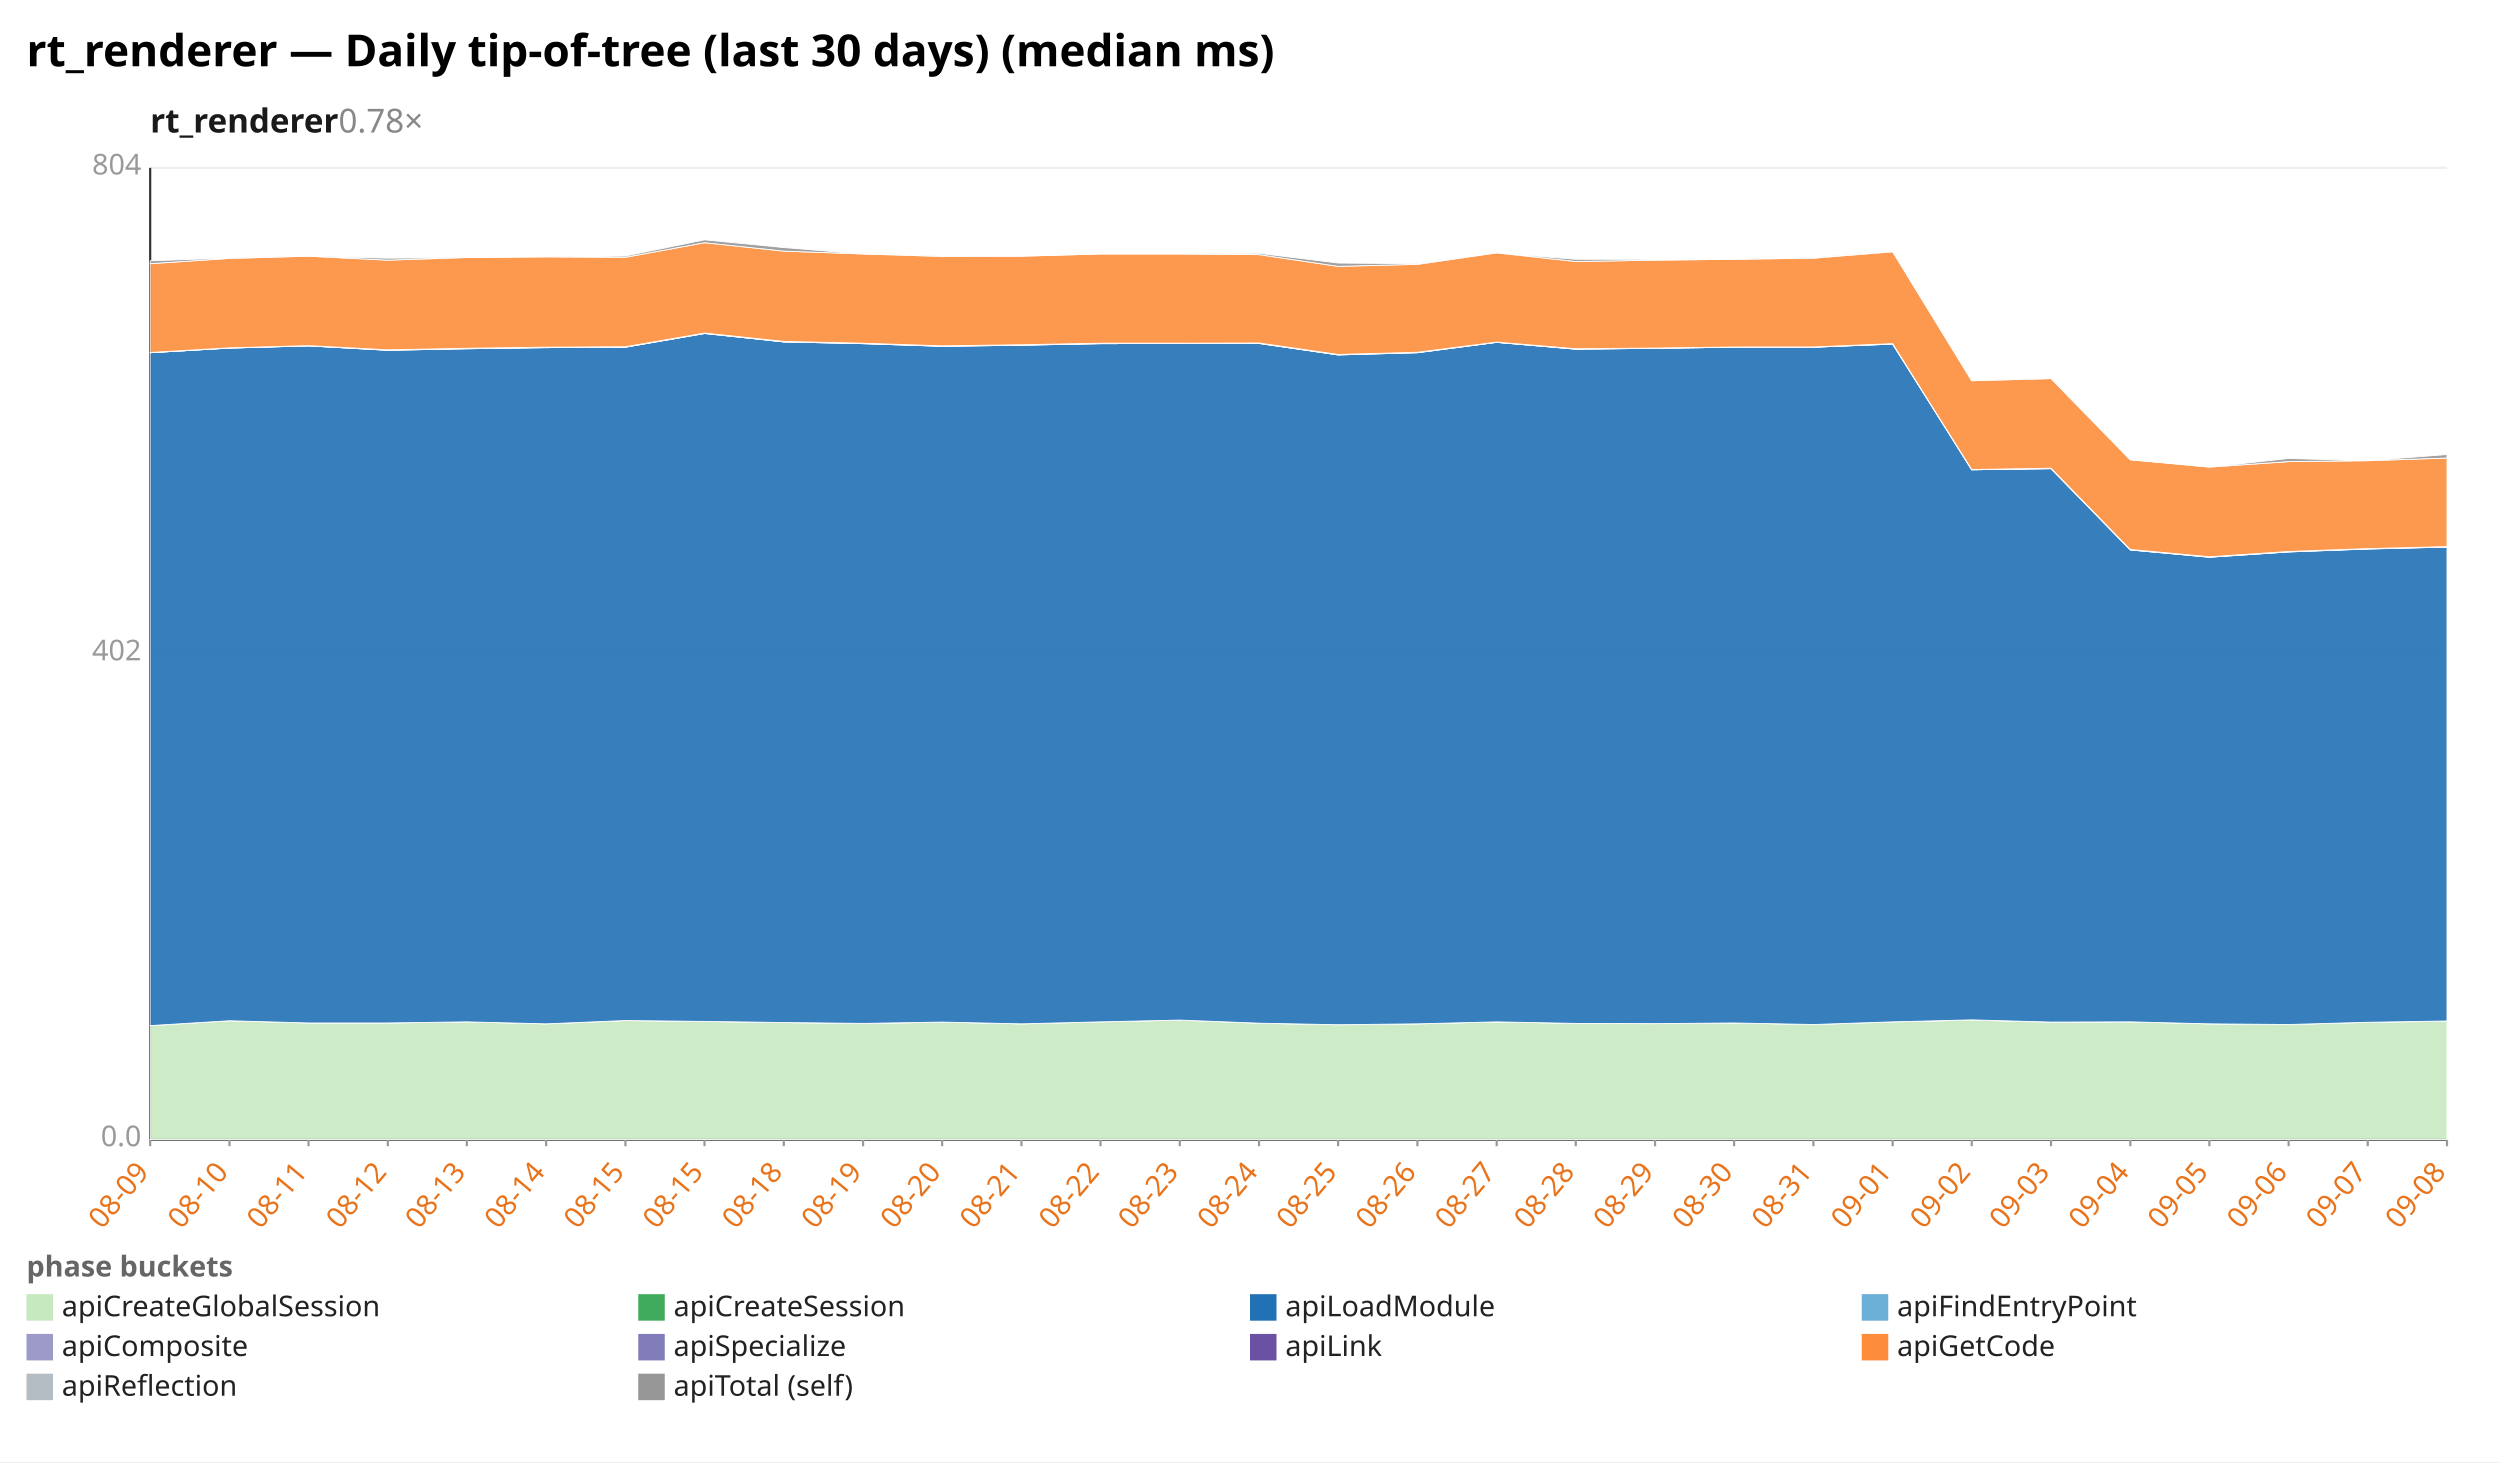
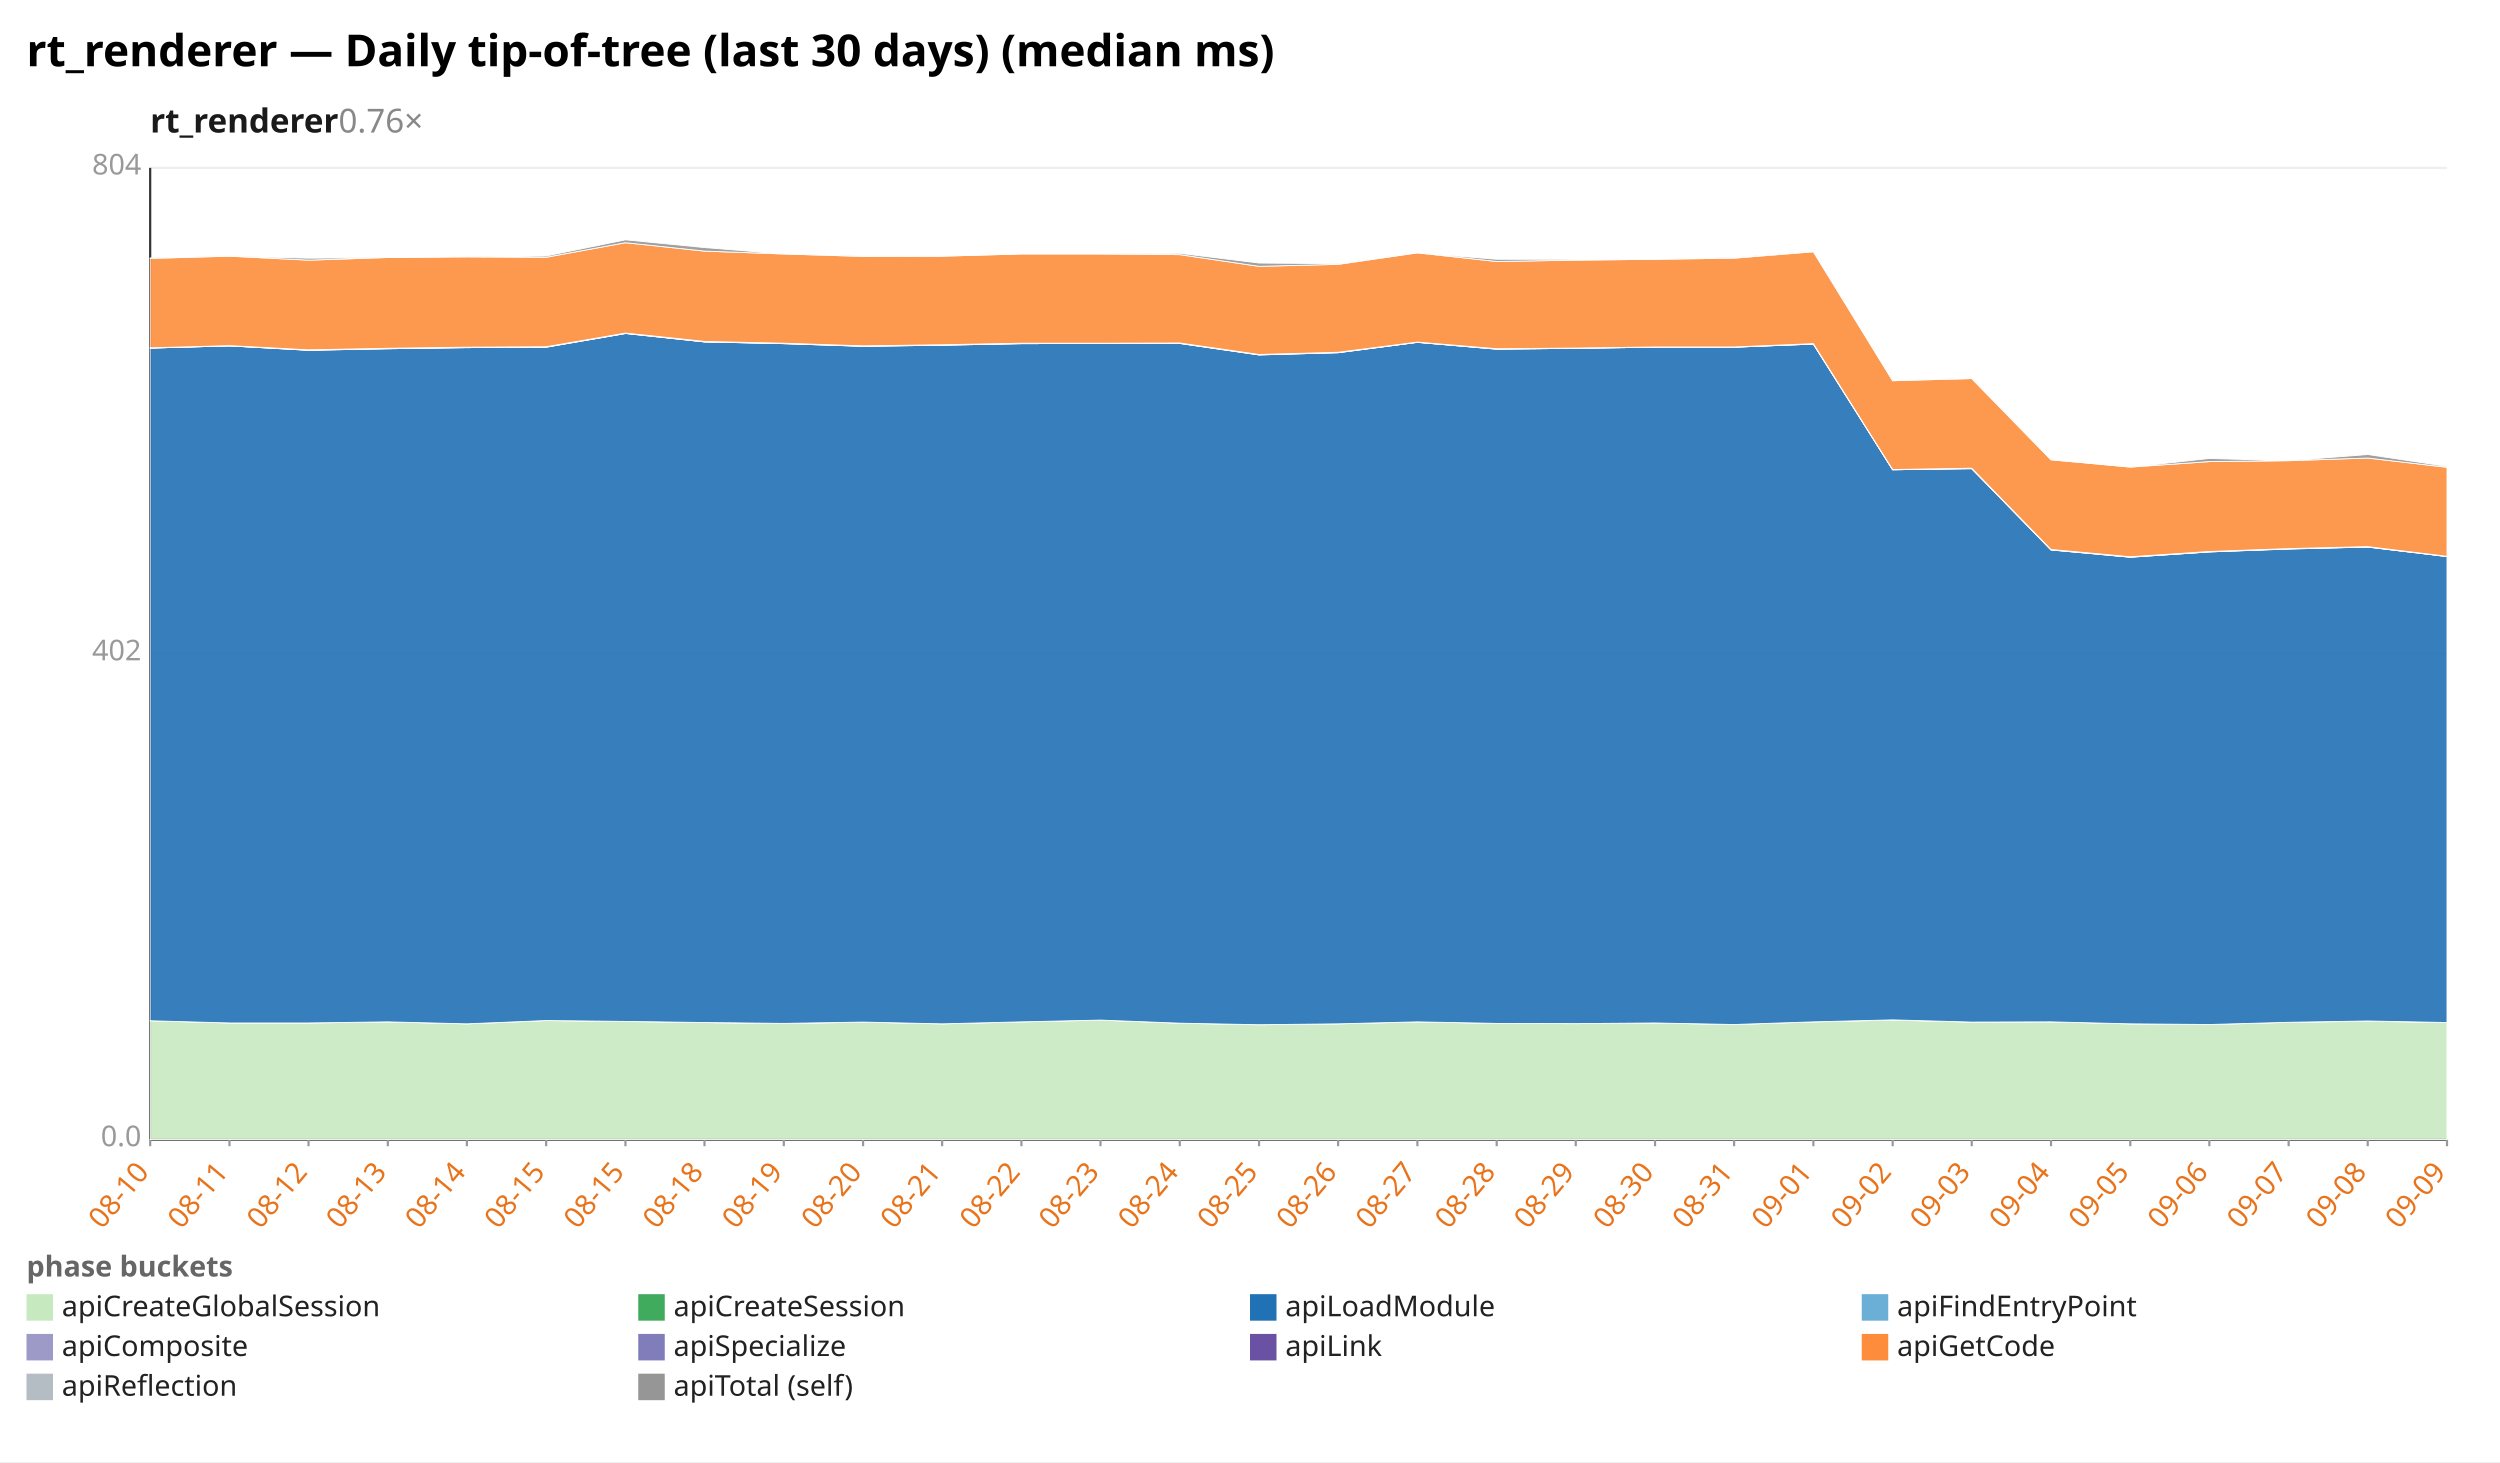
<svg xmlns="http://www.w3.org/2000/svg" width="1132" height="662" viewBox="0 0 1132 662" preserveAspectRatio="xMidYMid meet" font-family="sans-serif" font-size="13">
  <rect width="1132" height="662" fill="white" />
  <text x="12" y="30" font-size="20" font-weight="bold">rt_renderer — Daily tip-of-tree (last 30 days) (median ms)</text>
-   <text x="68" y="60" font-size="15" font-weight="600" fill="#1a1a1a">rt_renderer<tspan fill="#888" font-weight="400" text-decoration="none">  0.78×</tspan>
+   <text x="68" y="60" font-size="15" font-weight="600" fill="#1a1a1a">rt_renderer<tspan fill="#888" font-weight="400" text-decoration="none">  0.76×</tspan>
  </text>
  <line x1="68.0" y1="516.0" x2="1108.0" y2="516.0" stroke="#eee" />
  <text x="64.0" y="519.0" text-anchor="end" fill="#999">0.0</text>
  <line x1="68.0" y1="296.0" x2="1108.0" y2="296.0" stroke="#eee" />
  <text x="64.0" y="299.0" text-anchor="end" fill="#999">402</text>
  <line x1="68.0" y1="76.0" x2="1108.0" y2="76.0" stroke="#eee" />
  <text x="64.0" y="79.0" text-anchor="end" fill="#999">804</text>
  <line x1="68.0" y1="76.0" x2="68.0" y2="516.0" stroke="#333" />
  <line x1="68.0" y1="516.0" x2="1108.0" y2="516.0" stroke="#333" />
  <line x1="68.0" y1="516.0" x2="68.0" y2="519.0" stroke="#999" />
-   <text x="68.0" y="531.0" text-anchor="end" fill="#e8731a" transform="rotate(-50 68.0 531.0)">08-09</text>
+   <text x="68.0" y="531.0" text-anchor="end" fill="#e8731a" transform="rotate(-50 68.0 531.0)">08-10</text>
  <line x1="103.9" y1="516.0" x2="103.9" y2="519.0" stroke="#999" />
-   <text x="103.9" y="531.0" text-anchor="end" fill="#e8731a" transform="rotate(-50 103.9 531.0)">08-10</text>
+   <text x="103.9" y="531.0" text-anchor="end" fill="#e8731a" transform="rotate(-50 103.9 531.0)">08-11</text>
  <line x1="139.7" y1="516.0" x2="139.7" y2="519.0" stroke="#999" />
-   <text x="139.7" y="531.0" text-anchor="end" fill="#e8731a" transform="rotate(-50 139.7 531.0)">08-11</text>
+   <text x="139.7" y="531.0" text-anchor="end" fill="#e8731a" transform="rotate(-50 139.7 531.0)">08-12</text>
  <line x1="175.6" y1="516.0" x2="175.6" y2="519.0" stroke="#999" />
-   <text x="175.6" y="531.0" text-anchor="end" fill="#e8731a" transform="rotate(-50 175.6 531.0)">08-12</text>
+   <text x="175.6" y="531.0" text-anchor="end" fill="#e8731a" transform="rotate(-50 175.6 531.0)">08-13</text>
  <line x1="211.4" y1="516.0" x2="211.4" y2="519.0" stroke="#999" />
-   <text x="211.4" y="531.0" text-anchor="end" fill="#e8731a" transform="rotate(-50 211.4 531.0)">08-13</text>
+   <text x="211.4" y="531.0" text-anchor="end" fill="#e8731a" transform="rotate(-50 211.4 531.0)">08-14</text>
  <line x1="247.3" y1="516.0" x2="247.3" y2="519.0" stroke="#999" />
-   <text x="247.3" y="531.0" text-anchor="end" fill="#e8731a" transform="rotate(-50 247.3 531.0)">08-14</text>
+   <text x="247.3" y="531.0" text-anchor="end" fill="#e8731a" transform="rotate(-50 247.3 531.0)">08-15</text>
  <line x1="283.2" y1="516.0" x2="283.2" y2="519.0" stroke="#999" />
  <text x="283.2" y="531.0" text-anchor="end" fill="#e8731a" transform="rotate(-50 283.2 531.0)">08-15</text>
  <line x1="319.0" y1="516.0" x2="319.0" y2="519.0" stroke="#999" />
-   <text x="319.0" y="531.0" text-anchor="end" fill="#e8731a" transform="rotate(-50 319.0 531.0)">08-15</text>
+   <text x="319.0" y="531.0" text-anchor="end" fill="#e8731a" transform="rotate(-50 319.0 531.0)">08-18</text>
  <line x1="354.9" y1="516.0" x2="354.9" y2="519.0" stroke="#999" />
-   <text x="354.9" y="531.0" text-anchor="end" fill="#e8731a" transform="rotate(-50 354.9 531.0)">08-18</text>
+   <text x="354.9" y="531.0" text-anchor="end" fill="#e8731a" transform="rotate(-50 354.9 531.0)">08-19</text>
  <line x1="390.8" y1="516.0" x2="390.8" y2="519.0" stroke="#999" />
-   <text x="390.8" y="531.0" text-anchor="end" fill="#e8731a" transform="rotate(-50 390.8 531.0)">08-19</text>
+   <text x="390.8" y="531.0" text-anchor="end" fill="#e8731a" transform="rotate(-50 390.8 531.0)">08-20</text>
  <line x1="426.6" y1="516.0" x2="426.6" y2="519.0" stroke="#999" />
-   <text x="426.6" y="531.0" text-anchor="end" fill="#e8731a" transform="rotate(-50 426.6 531.0)">08-20</text>
+   <text x="426.6" y="531.0" text-anchor="end" fill="#e8731a" transform="rotate(-50 426.6 531.0)">08-21</text>
  <line x1="462.5" y1="516.0" x2="462.5" y2="519.0" stroke="#999" />
-   <text x="462.5" y="531.0" text-anchor="end" fill="#e8731a" transform="rotate(-50 462.5 531.0)">08-21</text>
+   <text x="462.5" y="531.0" text-anchor="end" fill="#e8731a" transform="rotate(-50 462.5 531.0)">08-22</text>
  <line x1="498.3" y1="516.0" x2="498.3" y2="519.0" stroke="#999" />
-   <text x="498.3" y="531.0" text-anchor="end" fill="#e8731a" transform="rotate(-50 498.3 531.0)">08-22</text>
+   <text x="498.3" y="531.0" text-anchor="end" fill="#e8731a" transform="rotate(-50 498.3 531.0)">08-23</text>
  <line x1="534.2" y1="516.0" x2="534.2" y2="519.0" stroke="#999" />
-   <text x="534.2" y="531.0" text-anchor="end" fill="#e8731a" transform="rotate(-50 534.2 531.0)">08-23</text>
+   <text x="534.2" y="531.0" text-anchor="end" fill="#e8731a" transform="rotate(-50 534.2 531.0)">08-24</text>
  <line x1="570.1" y1="516.0" x2="570.1" y2="519.0" stroke="#999" />
-   <text x="570.1" y="531.0" text-anchor="end" fill="#e8731a" transform="rotate(-50 570.1 531.0)">08-24</text>
+   <text x="570.1" y="531.0" text-anchor="end" fill="#e8731a" transform="rotate(-50 570.1 531.0)">08-25</text>
  <line x1="605.9" y1="516.0" x2="605.9" y2="519.0" stroke="#999" />
-   <text x="605.9" y="531.0" text-anchor="end" fill="#e8731a" transform="rotate(-50 605.9 531.0)">08-25</text>
+   <text x="605.9" y="531.0" text-anchor="end" fill="#e8731a" transform="rotate(-50 605.9 531.0)">08-26</text>
  <line x1="641.8" y1="516.0" x2="641.8" y2="519.0" stroke="#999" />
-   <text x="641.8" y="531.0" text-anchor="end" fill="#e8731a" transform="rotate(-50 641.8 531.0)">08-26</text>
+   <text x="641.8" y="531.0" text-anchor="end" fill="#e8731a" transform="rotate(-50 641.8 531.0)">08-27</text>
  <line x1="677.7" y1="516.0" x2="677.7" y2="519.0" stroke="#999" />
-   <text x="677.7" y="531.0" text-anchor="end" fill="#e8731a" transform="rotate(-50 677.7 531.0)">08-27</text>
+   <text x="677.7" y="531.0" text-anchor="end" fill="#e8731a" transform="rotate(-50 677.7 531.0)">08-28</text>
  <line x1="713.5" y1="516.0" x2="713.5" y2="519.0" stroke="#999" />
-   <text x="713.5" y="531.0" text-anchor="end" fill="#e8731a" transform="rotate(-50 713.5 531.0)">08-28</text>
+   <text x="713.5" y="531.0" text-anchor="end" fill="#e8731a" transform="rotate(-50 713.5 531.0)">08-29</text>
  <line x1="749.4" y1="516.0" x2="749.4" y2="519.0" stroke="#999" />
-   <text x="749.4" y="531.0" text-anchor="end" fill="#e8731a" transform="rotate(-50 749.4 531.0)">08-29</text>
+   <text x="749.4" y="531.0" text-anchor="end" fill="#e8731a" transform="rotate(-50 749.4 531.0)">08-30</text>
  <line x1="785.2" y1="516.0" x2="785.2" y2="519.0" stroke="#999" />
-   <text x="785.2" y="531.0" text-anchor="end" fill="#e8731a" transform="rotate(-50 785.2 531.0)">08-30</text>
+   <text x="785.2" y="531.0" text-anchor="end" fill="#e8731a" transform="rotate(-50 785.2 531.0)">08-31</text>
  <line x1="821.1" y1="516.0" x2="821.1" y2="519.0" stroke="#999" />
-   <text x="821.1" y="531.0" text-anchor="end" fill="#e8731a" transform="rotate(-50 821.1 531.0)">08-31</text>
+   <text x="821.1" y="531.0" text-anchor="end" fill="#e8731a" transform="rotate(-50 821.1 531.0)">09-01</text>
  <line x1="857.0" y1="516.0" x2="857.0" y2="519.0" stroke="#999" />
-   <text x="857.0" y="531.0" text-anchor="end" fill="#e8731a" transform="rotate(-50 857.0 531.0)">09-01</text>
+   <text x="857.0" y="531.0" text-anchor="end" fill="#e8731a" transform="rotate(-50 857.0 531.0)">09-02</text>
  <line x1="892.8" y1="516.0" x2="892.8" y2="519.0" stroke="#999" />
-   <text x="892.8" y="531.0" text-anchor="end" fill="#e8731a" transform="rotate(-50 892.8 531.0)">09-02</text>
+   <text x="892.8" y="531.0" text-anchor="end" fill="#e8731a" transform="rotate(-50 892.8 531.0)">09-03</text>
  <line x1="928.7" y1="516.0" x2="928.7" y2="519.0" stroke="#999" />
-   <text x="928.7" y="531.0" text-anchor="end" fill="#e8731a" transform="rotate(-50 928.7 531.0)">09-03</text>
+   <text x="928.7" y="531.0" text-anchor="end" fill="#e8731a" transform="rotate(-50 928.7 531.0)">09-04</text>
  <line x1="964.6" y1="516.0" x2="964.6" y2="519.0" stroke="#999" />
-   <text x="964.6" y="531.0" text-anchor="end" fill="#e8731a" transform="rotate(-50 964.6 531.0)">09-04</text>
+   <text x="964.6" y="531.0" text-anchor="end" fill="#e8731a" transform="rotate(-50 964.6 531.0)">09-05</text>
  <line x1="1000.4" y1="516.0" x2="1000.4" y2="519.0" stroke="#999" />
-   <text x="1000.4" y="531.0" text-anchor="end" fill="#e8731a" transform="rotate(-50 1000.4 531.0)">09-05</text>
+   <text x="1000.4" y="531.0" text-anchor="end" fill="#e8731a" transform="rotate(-50 1000.4 531.0)">09-06</text>
  <line x1="1036.3" y1="516.0" x2="1036.3" y2="519.0" stroke="#999" />
-   <text x="1036.3" y="531.0" text-anchor="end" fill="#e8731a" transform="rotate(-50 1036.3 531.0)">09-06</text>
+   <text x="1036.3" y="531.0" text-anchor="end" fill="#e8731a" transform="rotate(-50 1036.3 531.0)">09-07</text>
  <line x1="1072.1" y1="516.0" x2="1072.1" y2="519.0" stroke="#999" />
-   <text x="1072.1" y="531.0" text-anchor="end" fill="#e8731a" transform="rotate(-50 1072.1 531.0)">09-07</text>
+   <text x="1072.1" y="531.0" text-anchor="end" fill="#e8731a" transform="rotate(-50 1072.1 531.0)">09-08</text>
  <line x1="1108.0" y1="516.0" x2="1108.0" y2="519.0" stroke="#999" />
-   <text x="1108.0" y="531.0" text-anchor="end" fill="#e8731a" transform="rotate(-50 1108.0 531.0)">09-08</text>
-   <polygon points="68.0,464.4 103.9,462.2 139.7,463.2 175.6,463.2 211.4,462.7 247.3,463.6 283.2,462.1 319.0,462.5 354.9,463.0 390.8,463.5 426.6,462.8 462.5,463.6 498.3,462.7 534.2,461.9 570.1,463.3 605.9,464.0 641.8,463.6 677.7,462.7 713.5,463.4 749.4,463.5 785.2,463.2 821.1,463.9 857.0,462.7 892.8,461.9 928.7,462.8 964.6,462.7 1000.4,463.6 1036.3,463.9 1072.1,462.9 1108.0,462.4 1108.0,516.0 1072.1,516.0 1036.3,516.0 1000.4,516.0 964.6,516.0 928.7,516.0 892.8,516.0 857.0,516.0 821.1,516.0 785.2,516.0 749.4,516.0 713.5,516.0 677.7,516.0 641.8,516.0 605.9,516.0 570.1,516.0 534.2,516.0 498.3,516.0 462.5,516.0 426.6,516.0 390.8,516.0 354.9,516.0 319.0,516.0 283.2,516.0 247.3,516.0 211.4,516.0 175.6,516.0 139.7,516.0 103.9,516.0 68.0,516.0" fill="#c7e9c0" fill-opacity="0.9" stroke="#fff" stroke-width="0.4" />
-   <polygon points="68.0,464.4 103.9,462.2 139.7,463.2 175.6,463.2 211.4,462.7 247.3,463.6 283.2,462.1 319.0,462.5 354.9,463.0 390.8,463.4 426.6,462.8 462.5,463.6 498.3,462.7 534.2,461.9 570.1,463.3 605.9,464.0 641.8,463.6 677.7,462.7 713.5,463.4 749.4,463.5 785.2,463.2 821.1,463.9 857.0,462.7 892.8,461.8 928.7,462.8 964.6,462.7 1000.4,463.6 1036.3,463.9 1072.1,462.9 1108.0,462.3 1108.0,462.4 1072.1,462.9 1036.3,463.9 1000.4,463.6 964.6,462.7 928.7,462.8 892.8,461.9 857.0,462.7 821.1,463.9 785.2,463.2 749.4,463.5 713.5,463.4 677.7,462.7 641.8,463.6 605.9,464.0 570.1,463.3 534.2,461.9 498.3,462.7 462.5,463.6 426.6,462.8 390.8,463.5 354.9,463.0 319.0,462.5 283.2,462.1 247.3,463.6 211.4,462.7 175.6,463.2 139.7,463.2 103.9,462.2 68.0,464.4" fill="#41ab5d" fill-opacity="0.9" stroke="#fff" stroke-width="0.4" />
-   <polygon points="68.0,159.7 103.9,157.6 139.7,156.6 175.6,158.6 211.4,157.9 247.3,157.4 283.2,157.2 319.0,151.0 354.9,154.8 390.8,155.6 426.6,156.8 462.5,156.3 498.3,155.6 534.2,155.5 570.1,155.5 605.9,160.7 641.8,159.7 677.7,155.0 713.5,158.1 749.4,157.7 785.2,157.2 821.1,157.2 857.0,155.8 892.8,212.7 928.7,212.2 964.6,249.0 1000.4,252.3 1036.3,249.9 1072.1,248.6 1108.0,247.7 1108.0,462.3 1072.1,462.9 1036.3,463.9 1000.4,463.6 964.6,462.7 928.7,462.8 892.8,461.8 857.0,462.7 821.1,463.9 785.2,463.2 749.4,463.5 713.5,463.4 677.7,462.7 641.8,463.6 605.9,464.0 570.1,463.3 534.2,461.9 498.3,462.7 462.5,463.6 426.6,462.8 390.8,463.4 354.9,463.0 319.0,462.5 283.2,462.1 247.3,463.6 211.4,462.7 175.6,463.2 139.7,463.2 103.9,462.2 68.0,464.4" fill="#2171b5" fill-opacity="0.9" stroke="#fff" stroke-width="0.4" />
-   <polygon points="68.0,159.7 103.9,157.6 139.7,156.6 175.6,158.6 211.4,157.9 247.3,157.4 283.2,157.2 319.0,151.0 354.9,154.8 390.8,155.6 426.6,156.8 462.5,156.3 498.3,155.6 534.2,155.5 570.1,155.5 605.9,160.7 641.8,159.7 677.7,155.0 713.5,158.1 749.4,157.7 785.2,157.2 821.1,157.2 857.0,155.8 892.8,212.7 928.7,212.2 964.6,249.0 1000.4,252.3 1036.3,249.9 1072.1,248.5 1108.0,247.7 1108.0,247.7 1072.1,248.6 1036.3,249.9 1000.4,252.3 964.6,249.0 928.7,212.2 892.8,212.7 857.0,155.8 821.1,157.2 785.2,157.2 749.4,157.7 713.5,158.1 677.7,155.0 641.8,159.7 605.9,160.7 570.1,155.5 534.2,155.5 498.3,155.6 462.5,156.3 426.6,156.8 390.8,155.6 354.9,154.8 319.0,151.0 283.2,157.2 247.3,157.4 211.4,157.9 175.6,158.6 139.7,156.6 103.9,157.6 68.0,159.7" fill="#6baed6" fill-opacity="0.9" stroke="#fff" stroke-width="0.4" />
-   <polygon points="68.0,159.7 103.9,157.6 139.7,156.6 175.6,158.5 211.4,157.8 247.3,157.3 283.2,157.1 319.0,150.9 354.9,154.8 390.8,155.5 426.6,156.7 462.5,156.2 498.3,155.5 534.2,155.5 570.1,155.4 605.9,160.6 641.8,159.6 677.7,155.0 713.5,158.0 749.4,157.7 785.2,157.2 821.1,157.2 857.0,155.7 892.8,212.7 928.7,212.1 964.6,248.9 1000.4,252.2 1036.3,249.8 1072.1,248.5 1108.0,247.6 1108.0,247.7 1072.1,248.5 1036.3,249.9 1000.4,252.3 964.6,249.0 928.7,212.2 892.8,212.7 857.0,155.8 821.1,157.2 785.2,157.2 749.4,157.7 713.5,158.1 677.7,155.0 641.8,159.7 605.9,160.7 570.1,155.5 534.2,155.5 498.3,155.6 462.5,156.3 426.6,156.8 390.8,155.6 354.9,154.8 319.0,151.0 283.2,157.2 247.3,157.4 211.4,157.9 175.6,158.6 139.7,156.6 103.9,157.6 68.0,159.7" fill="#9e9ac8" fill-opacity="0.9" stroke="#fff" stroke-width="0.4" />
-   <polygon points="68.0,159.6 103.9,157.5 139.7,156.5 175.6,158.4 211.4,157.7 247.3,157.2 283.2,157.0 319.0,150.8 354.9,154.6 390.8,155.4 426.6,156.6 462.5,156.1 498.3,155.4 534.2,155.4 570.1,155.3 605.9,160.5 641.8,159.5 677.7,154.9 713.5,157.9 749.4,157.6 785.2,157.1 821.1,157.1 857.0,155.6 892.8,212.6 928.7,212.0 964.6,248.8 1000.4,252.1 1036.3,249.7 1072.1,248.4 1108.0,247.5 1108.0,247.6 1072.1,248.5 1036.3,249.8 1000.4,252.2 964.6,248.9 928.7,212.1 892.8,212.7 857.0,155.7 821.1,157.2 785.2,157.2 749.4,157.7 713.5,158.0 677.7,155.0 641.8,159.6 605.9,160.6 570.1,155.4 534.2,155.5 498.3,155.5 462.5,156.2 426.6,156.7 390.8,155.5 354.9,154.8 319.0,150.9 283.2,157.1 247.3,157.3 211.4,157.8 175.6,158.5 139.7,156.6 103.9,157.6 68.0,159.7" fill="#6a51a3" fill-opacity="0.9" stroke="#fff" stroke-width="0.4" />
-   <polygon points="68.0,119.4 103.9,117.0 139.7,116.0 175.6,117.8 211.4,116.6 247.3,116.3 283.2,116.5 319.0,109.9 354.9,113.7 390.8,115.0 426.6,116.1 462.5,116.0 498.3,115.0 534.2,115.0 570.1,115.3 605.9,120.6 641.8,119.7 677.7,114.5 713.5,118.4 749.4,117.8 785.2,117.4 821.1,116.9 857.0,114.0 892.8,172.4 928.7,171.4 964.6,208.2 1000.4,211.5 1036.3,209.0 1072.1,208.6 1108.0,207.4 1108.0,247.5 1072.1,248.4 1036.3,249.7 1000.4,252.1 964.6,248.8 928.7,212.0 892.8,212.6 857.0,155.6 821.1,157.1 785.2,157.1 749.4,157.6 713.5,157.9 677.7,154.9 641.8,159.5 605.9,160.5 570.1,155.3 534.2,155.4 498.3,155.4 462.5,156.1 426.6,156.6 390.8,155.4 354.9,154.6 319.0,150.8 283.2,157.0 247.3,157.2 211.4,157.7 175.6,158.4 139.7,156.5 103.9,157.5 68.0,159.6" fill="#fd8d3c" fill-opacity="0.9" stroke="#fff" stroke-width="0.4" />
-   <polygon points="68.0,118.1 103.9,116.8 139.7,116.0 175.6,116.9 211.4,116.6 247.3,116.3 283.2,115.9 319.0,108.6 354.9,112.1 390.8,115.0 426.6,116.0 462.5,116.0 498.3,115.0 534.2,115.0 570.1,114.7 605.9,119.1 641.8,119.4 677.7,114.5 713.5,117.4 749.4,117.4 785.2,117.4 821.1,116.6 857.0,113.6 892.8,172.4 928.7,171.1 964.6,208.2 1000.4,211.5 1036.3,207.6 1072.1,208.6 1108.0,205.8 1108.0,207.4 1072.1,208.6 1036.3,209.0 1000.4,211.5 964.6,208.2 928.7,171.4 892.8,172.4 857.0,114.0 821.1,116.9 785.2,117.4 749.4,117.8 713.5,118.4 677.7,114.5 641.8,119.7 605.9,120.6 570.1,115.3 534.2,115.0 498.3,115.0 462.5,116.0 426.6,116.1 390.8,115.0 354.9,113.7 319.0,109.9 283.2,116.5 247.3,116.3 211.4,116.6 175.6,117.8 139.7,116.0 103.9,117.0 68.0,119.4" fill="#969696" fill-opacity="0.9" stroke="#fff" stroke-width="0.4" />
+   <text x="1108.0" y="531.0" text-anchor="end" fill="#e8731a" transform="rotate(-50 1108.0 531.0)">09-09</text>
+   <polygon points="68.0,462.2 103.9,463.2 139.7,463.2 175.6,462.7 211.4,463.6 247.3,462.1 283.2,462.5 319.0,463.0 354.9,463.5 390.8,462.8 426.6,463.6 462.5,462.7 498.3,461.9 534.2,463.3 570.1,464.0 605.9,463.6 641.8,462.7 677.7,463.4 713.5,463.5 749.4,463.2 785.2,463.9 821.1,462.7 857.0,461.9 892.8,462.8 928.7,462.7 964.6,463.6 1000.4,463.9 1036.3,462.9 1072.1,462.4 1108.0,463.0 1108.0,516.0 1072.1,516.0 1036.3,516.0 1000.4,516.0 964.6,516.0 928.7,516.0 892.8,516.0 857.0,516.0 821.1,516.0 785.2,516.0 749.4,516.0 713.5,516.0 677.7,516.0 641.8,516.0 605.9,516.0 570.1,516.0 534.2,516.0 498.3,516.0 462.5,516.0 426.6,516.0 390.8,516.0 354.9,516.0 319.0,516.0 283.2,516.0 247.3,516.0 211.4,516.0 175.6,516.0 139.7,516.0 103.9,516.0 68.0,516.0" fill="#c7e9c0" fill-opacity="0.9" stroke="#fff" stroke-width="0.4" />
+   <polygon points="68.0,462.2 103.9,463.2 139.7,463.2 175.6,462.7 211.4,463.6 247.3,462.1 283.2,462.5 319.0,463.0 354.9,463.4 390.8,462.8 426.6,463.6 462.5,462.7 498.3,461.9 534.2,463.3 570.1,464.0 605.9,463.6 641.8,462.7 677.7,463.4 713.5,463.5 749.4,463.2 785.2,463.9 821.1,462.7 857.0,461.8 892.8,462.8 928.7,462.7 964.6,463.6 1000.4,463.9 1036.3,462.9 1072.1,462.3 1108.0,463.0 1108.0,463.0 1072.1,462.4 1036.3,462.9 1000.4,463.9 964.6,463.6 928.7,462.7 892.8,462.8 857.0,461.9 821.1,462.7 785.2,463.9 749.4,463.2 713.5,463.5 677.7,463.4 641.8,462.7 605.9,463.6 570.1,464.0 534.2,463.3 498.3,461.9 462.5,462.7 426.6,463.6 390.8,462.8 354.9,463.5 319.0,463.0 283.2,462.5 247.3,462.1 211.4,463.6 175.6,462.7 139.7,463.2 103.9,463.2 68.0,462.2" fill="#41ab5d" fill-opacity="0.9" stroke="#fff" stroke-width="0.4" />
+   <polygon points="68.0,157.6 103.9,156.6 139.7,158.6 175.6,157.9 211.4,157.4 247.3,157.2 283.2,151.0 319.0,154.8 354.9,155.6 390.8,156.8 426.6,156.3 462.5,155.6 498.3,155.5 534.2,155.5 570.1,160.7 605.9,159.7 641.8,155.0 677.7,158.1 713.5,157.7 749.4,157.2 785.2,157.2 821.1,155.8 857.0,212.7 892.8,212.2 928.7,249.0 964.6,252.3 1000.4,249.9 1036.3,248.6 1072.1,247.7 1108.0,252.0 1108.0,463.0 1072.1,462.3 1036.3,462.9 1000.4,463.9 964.6,463.6 928.7,462.7 892.8,462.8 857.0,461.8 821.1,462.7 785.2,463.9 749.4,463.2 713.5,463.5 677.7,463.4 641.8,462.7 605.9,463.6 570.1,464.0 534.2,463.3 498.3,461.9 462.5,462.7 426.6,463.6 390.8,462.8 354.9,463.4 319.0,463.0 283.2,462.5 247.3,462.1 211.4,463.6 175.6,462.7 139.7,463.2 103.9,463.2 68.0,462.2" fill="#2171b5" fill-opacity="0.9" stroke="#fff" stroke-width="0.4" />
+   <polygon points="68.0,157.6 103.9,156.6 139.7,158.6 175.6,157.9 211.4,157.4 247.3,157.2 283.2,151.0 319.0,154.8 354.9,155.6 390.8,156.8 426.6,156.3 462.5,155.6 498.3,155.5 534.2,155.5 570.1,160.7 605.9,159.7 641.8,155.0 677.7,158.1 713.5,157.7 749.4,157.2 785.2,157.2 821.1,155.8 857.0,212.7 892.8,212.2 928.7,249.0 964.6,252.3 1000.4,249.9 1036.3,248.5 1072.1,247.7 1108.0,252.0 1108.0,252.0 1072.1,247.7 1036.3,248.6 1000.4,249.9 964.6,252.3 928.7,249.0 892.8,212.2 857.0,212.7 821.1,155.8 785.2,157.2 749.4,157.2 713.5,157.7 677.7,158.1 641.8,155.0 605.9,159.7 570.1,160.7 534.2,155.5 498.3,155.5 462.5,155.6 426.6,156.3 390.8,156.8 354.9,155.6 319.0,154.8 283.2,151.0 247.3,157.2 211.4,157.4 175.6,157.9 139.7,158.6 103.9,156.6 68.0,157.6" fill="#6baed6" fill-opacity="0.9" stroke="#fff" stroke-width="0.4" />
+   <polygon points="68.0,157.6 103.9,156.6 139.7,158.5 175.6,157.8 211.4,157.3 247.3,157.1 283.2,150.9 319.0,154.8 354.9,155.5 390.8,156.7 426.6,156.2 462.5,155.5 498.3,155.5 534.2,155.4 570.1,160.6 605.9,159.6 641.8,155.0 677.7,158.0 713.5,157.7 749.4,157.2 785.2,157.2 821.1,155.7 857.0,212.7 892.8,212.1 928.7,248.9 964.6,252.2 1000.4,249.8 1036.3,248.5 1072.1,247.6 1108.0,252.0 1108.0,252.0 1072.1,247.7 1036.3,248.5 1000.4,249.9 964.6,252.3 928.7,249.0 892.8,212.2 857.0,212.7 821.1,155.8 785.2,157.2 749.4,157.2 713.5,157.7 677.7,158.1 641.8,155.0 605.9,159.7 570.1,160.7 534.2,155.5 498.3,155.5 462.5,155.6 426.6,156.3 390.8,156.8 354.9,155.6 319.0,154.8 283.2,151.0 247.3,157.2 211.4,157.4 175.6,157.9 139.7,158.6 103.9,156.6 68.0,157.6" fill="#9e9ac8" fill-opacity="0.9" stroke="#fff" stroke-width="0.4" />
+   <polygon points="68.0,157.5 103.9,156.5 139.7,158.4 175.6,157.7 211.4,157.2 247.3,157.0 283.2,150.8 319.0,154.6 354.9,155.4 390.8,156.6 426.6,156.1 462.5,155.4 498.3,155.4 534.2,155.3 570.1,160.5 605.9,159.5 641.8,154.9 677.7,157.9 713.5,157.6 749.4,157.1 785.2,157.1 821.1,155.6 857.0,212.6 892.8,212.0 928.7,248.8 964.6,252.1 1000.4,249.7 1036.3,248.4 1072.1,247.5 1108.0,251.9 1108.0,252.0 1072.1,247.6 1036.3,248.5 1000.4,249.8 964.6,252.2 928.7,248.9 892.8,212.1 857.0,212.7 821.1,155.7 785.2,157.2 749.4,157.2 713.5,157.7 677.7,158.0 641.8,155.0 605.9,159.6 570.1,160.6 534.2,155.4 498.3,155.5 462.5,155.5 426.6,156.2 390.8,156.7 354.9,155.5 319.0,154.8 283.2,150.9 247.3,157.1 211.4,157.3 175.6,157.8 139.7,158.5 103.9,156.6 68.0,157.6" fill="#6a51a3" fill-opacity="0.9" stroke="#fff" stroke-width="0.4" />
+   <polygon points="68.0,117.0 103.9,116.0 139.7,117.8 175.6,116.6 211.4,116.3 247.3,116.5 283.2,109.9 319.0,113.7 354.9,115.0 390.8,116.1 426.6,116.0 462.5,115.0 498.3,115.0 534.2,115.3 570.1,120.6 605.9,119.7 641.8,114.5 677.7,118.4 713.5,117.8 749.4,117.4 785.2,116.9 821.1,114.0 857.0,172.4 892.8,171.4 928.7,208.2 964.6,211.5 1000.4,209.0 1036.3,208.6 1072.1,207.4 1108.0,211.6 1108.0,251.9 1072.1,247.5 1036.3,248.4 1000.4,249.7 964.6,252.1 928.7,248.8 892.8,212.0 857.0,212.6 821.1,155.6 785.2,157.1 749.4,157.1 713.5,157.6 677.7,157.9 641.8,154.9 605.9,159.5 570.1,160.5 534.2,155.3 498.3,155.4 462.5,155.4 426.6,156.1 390.8,156.6 354.9,155.4 319.0,154.6 283.2,150.8 247.3,157.0 211.4,157.2 175.6,157.7 139.7,158.4 103.9,156.5 68.0,157.5" fill="#fd8d3c" fill-opacity="0.9" stroke="#fff" stroke-width="0.4" />
+   <polygon points="68.0,116.8 103.9,116.0 139.7,116.9 175.6,116.6 211.4,116.3 247.3,115.9 283.2,108.6 319.0,112.1 354.9,115.0 390.8,116.0 426.6,116.0 462.5,115.0 498.3,115.0 534.2,114.7 570.1,119.1 605.9,119.4 641.8,114.5 677.7,117.4 713.5,117.4 749.4,117.4 785.2,116.6 821.1,113.6 857.0,172.4 892.8,171.1 928.7,208.2 964.6,211.5 1000.4,207.6 1036.3,208.6 1072.1,205.8 1108.0,211.2 1108.0,211.6 1072.1,207.4 1036.3,208.6 1000.4,209.0 964.6,211.5 928.7,208.2 892.8,171.4 857.0,172.4 821.1,114.0 785.2,116.9 749.4,117.4 713.5,117.8 677.7,118.4 641.8,114.5 605.9,119.7 570.1,120.6 534.2,115.3 498.3,115.0 462.5,115.0 426.6,116.0 390.8,116.1 354.9,115.0 319.0,113.7 283.2,109.9 247.3,116.5 211.4,116.3 175.6,116.6 139.7,117.8 103.9,116.0 68.0,117.0" fill="#969696" fill-opacity="0.9" stroke="#fff" stroke-width="0.4" />
  <text x="12" y="578" fill="#666" font-weight="600">phase buckets</text>
  <rect x="12" y="586" width="12" height="12" fill="#c7e9c0" />
  <text x="28" y="596" fill="#222">apiCreateGlobalSession</text>
  <rect x="289" y="586" width="12" height="12" fill="#41ab5d" />
  <text x="305" y="596" fill="#222">apiCreateSession</text>
  <rect x="566" y="586" width="12" height="12" fill="#2171b5" />
  <text x="582" y="596" fill="#222">apiLoadModule</text>
  <rect x="843" y="586" width="12" height="12" fill="#6baed6" />
  <text x="859" y="596" fill="#222">apiFindEntryPoint</text>
  <rect x="12" y="604" width="12" height="12" fill="#9e9ac8" />
  <text x="28" y="614" fill="#222">apiComposite</text>
  <rect x="289" y="604" width="12" height="12" fill="#807dba" />
  <text x="305" y="614" fill="#222">apiSpecialize</text>
  <rect x="566" y="604" width="12" height="12" fill="#6a51a3" />
  <text x="582" y="614" fill="#222">apiLink</text>
  <rect x="843" y="604" width="12" height="12" fill="#fd8d3c" />
  <text x="859" y="614" fill="#222">apiGetCode</text>
  <rect x="12" y="622" width="12" height="12" fill="#b5bdc4" />
  <text x="28" y="632" fill="#222">apiReflection</text>
  <rect x="289" y="622" width="12" height="12" fill="#969696" />
  <text x="305" y="632" fill="#222">apiTotal (self)</text>
</svg>
